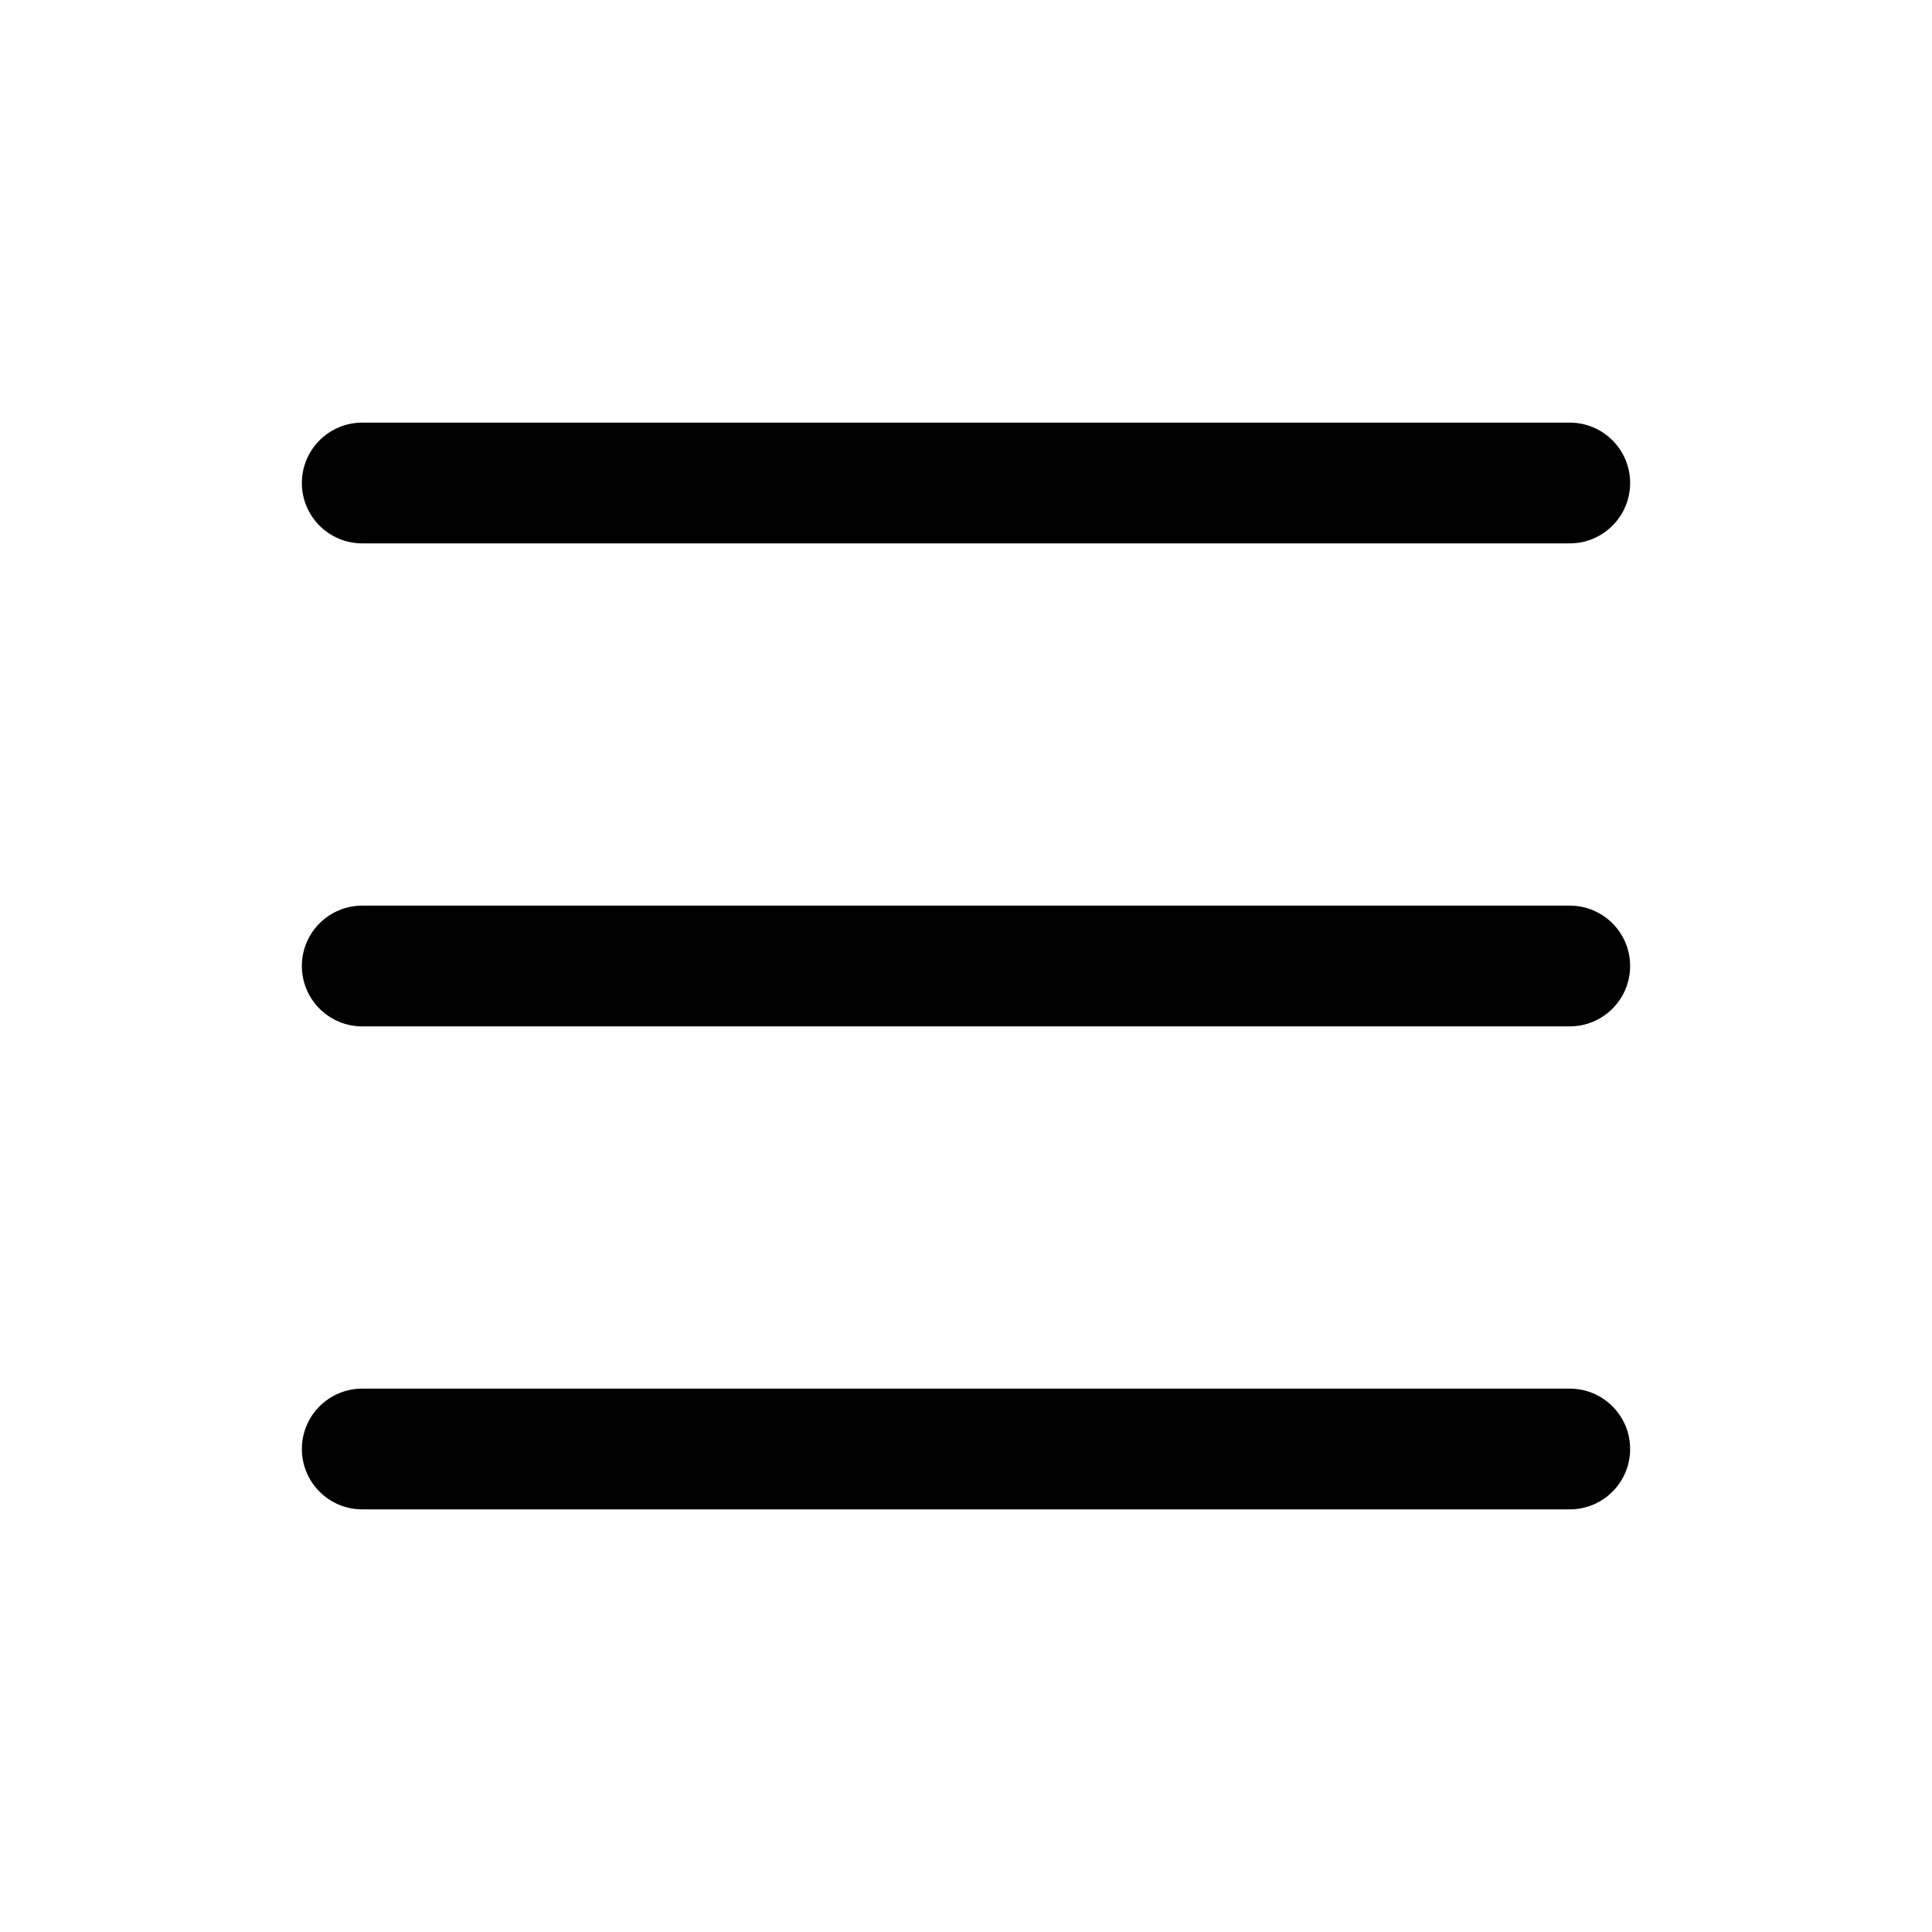
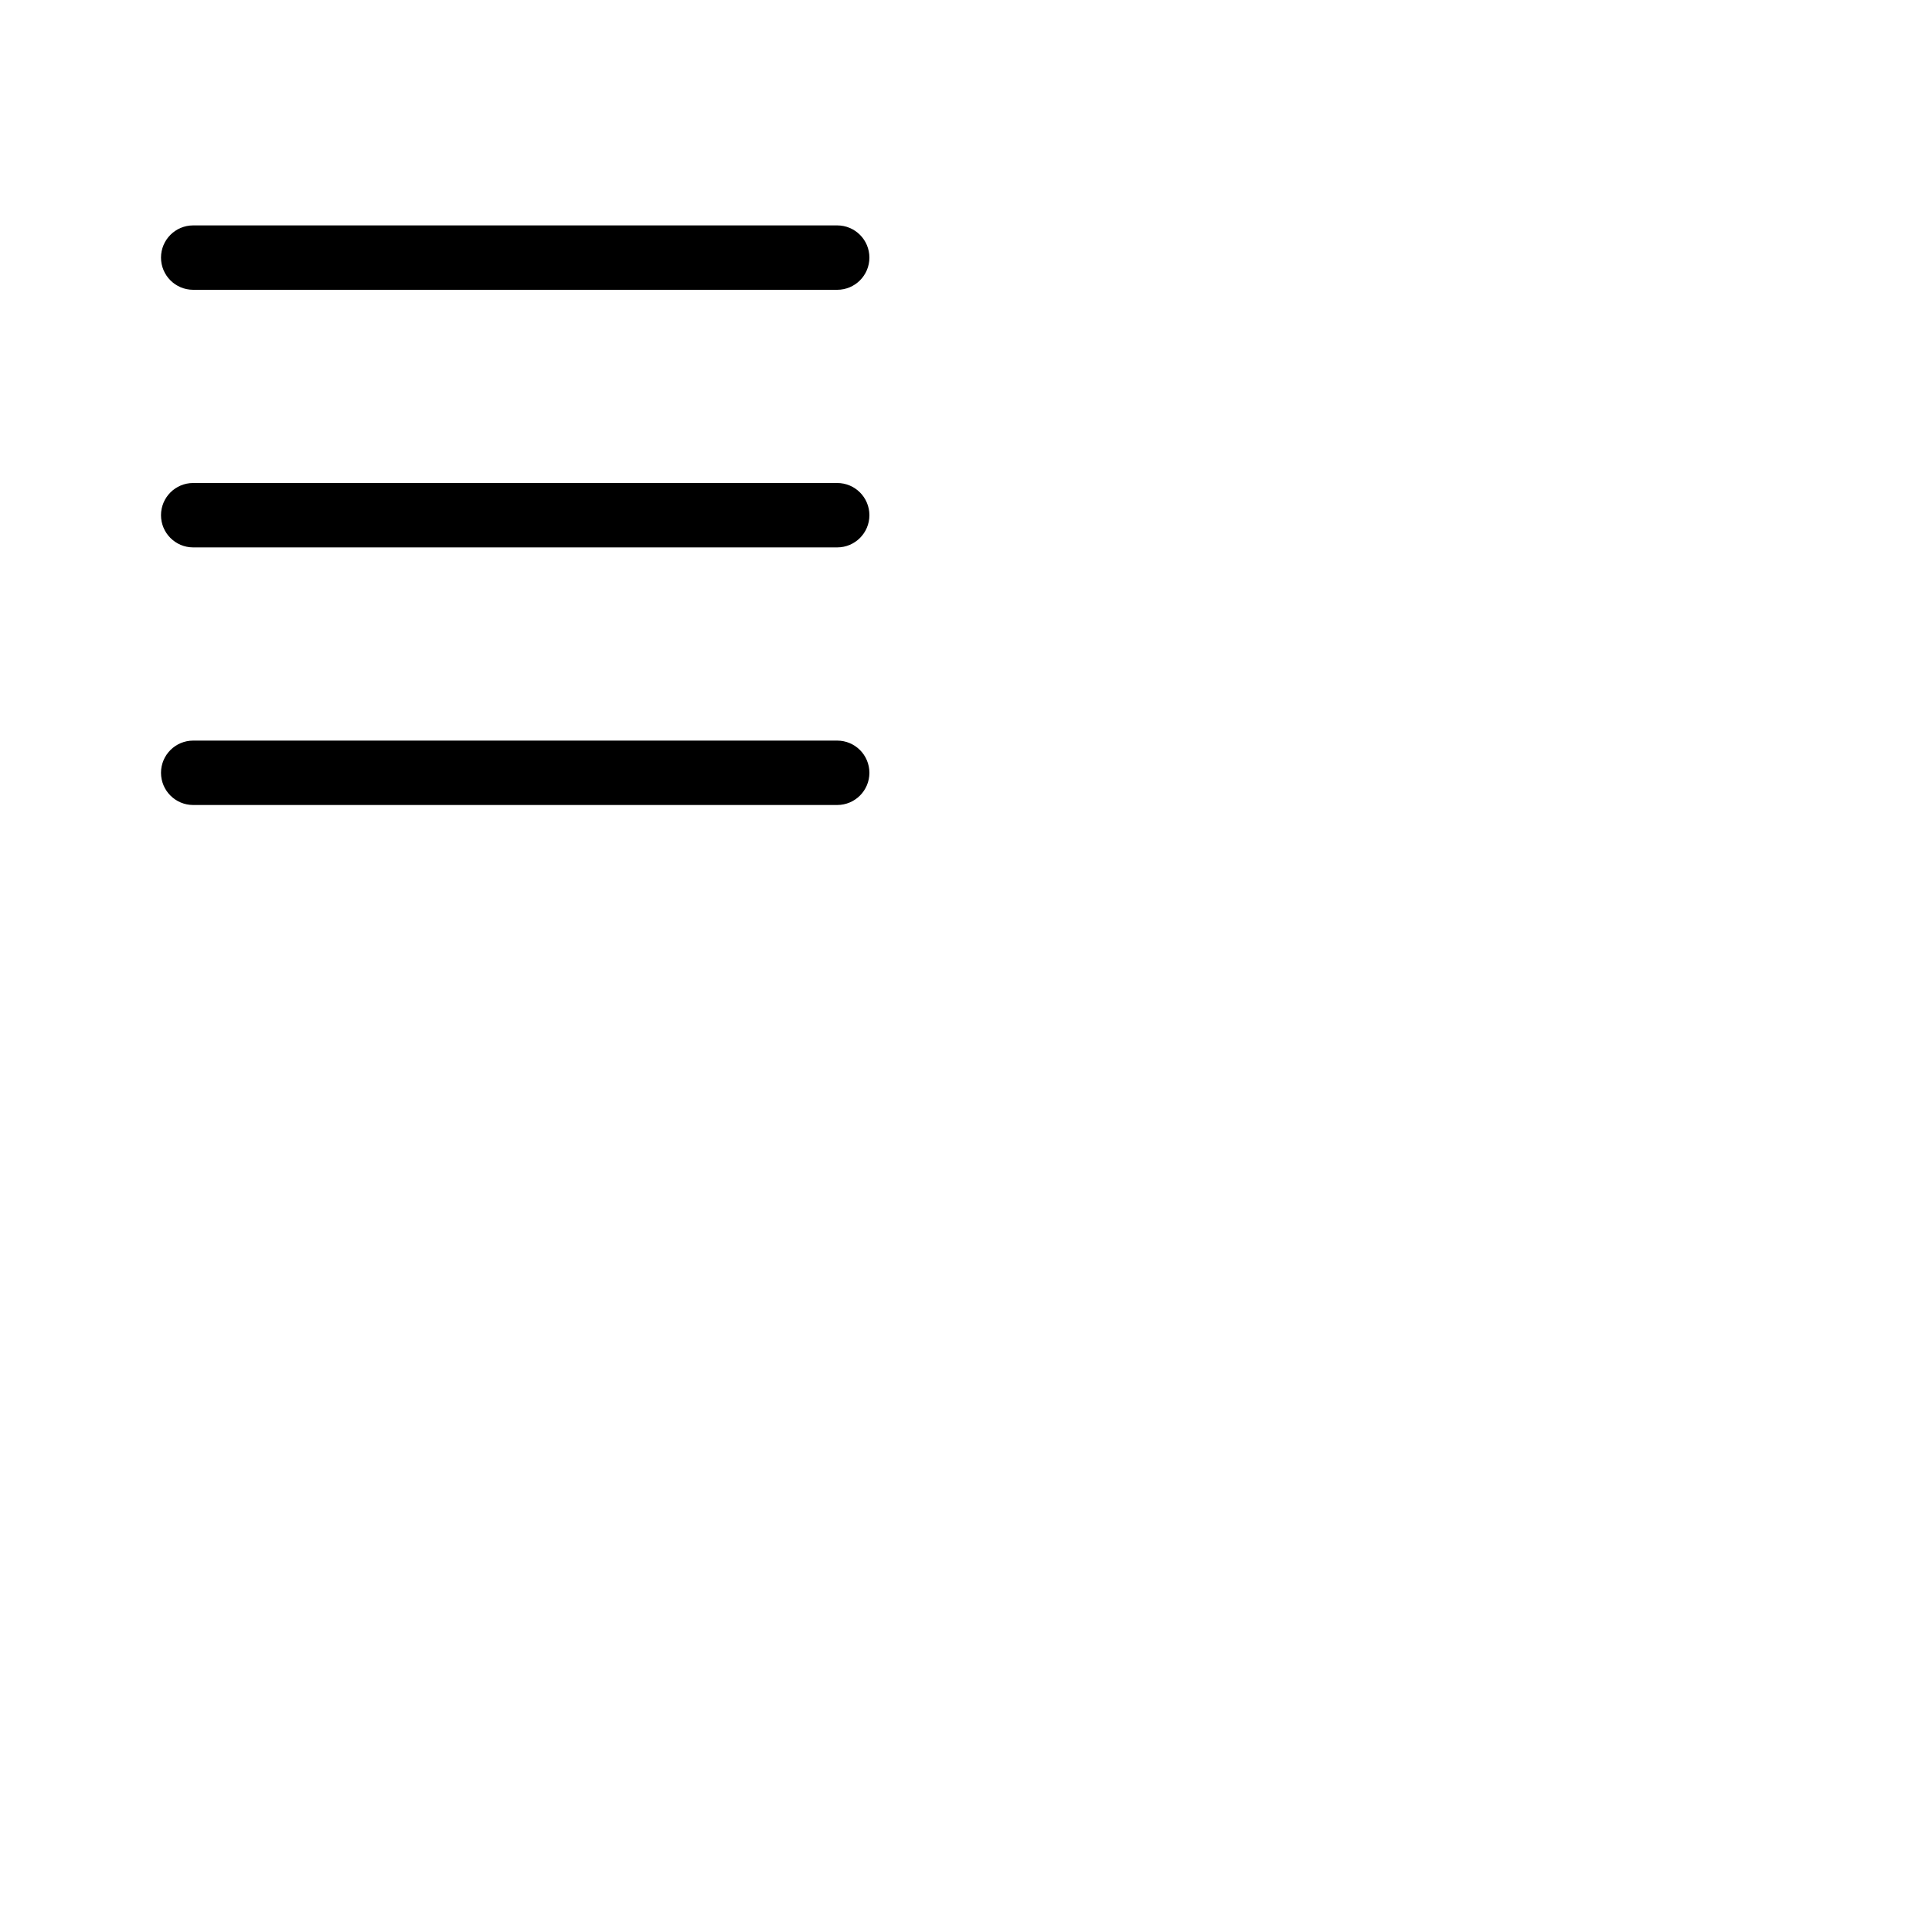
- <svg xmlns="http://www.w3.org/2000/svg" width="16" height="16" fill="currentColor" class="bi bi-list" viewBox="0 0 16 16">
+ <svg xmlns="http://www.w3.org/2000/svg" width="30" height="30" fill="currentColor" class="bi bi-list" viewBox="0 0 30 30">
  <path fill-rule="evenodd" d="M2.5 12a.5.5 0 0 1 .5-.5h10a.5.5 0 0 1 0 1H3a.5.5 0 0 1-.5-.5m0-4a.5.5 0 0 1 .5-.5h10a.5.5 0 0 1 0 1H3a.5.5 0 0 1-.5-.5m0-4a.5.5 0 0 1 .5-.5h10a.5.5 0 0 1 0 1H3a.5.5 0 0 1-.5-.5" />
</svg>
